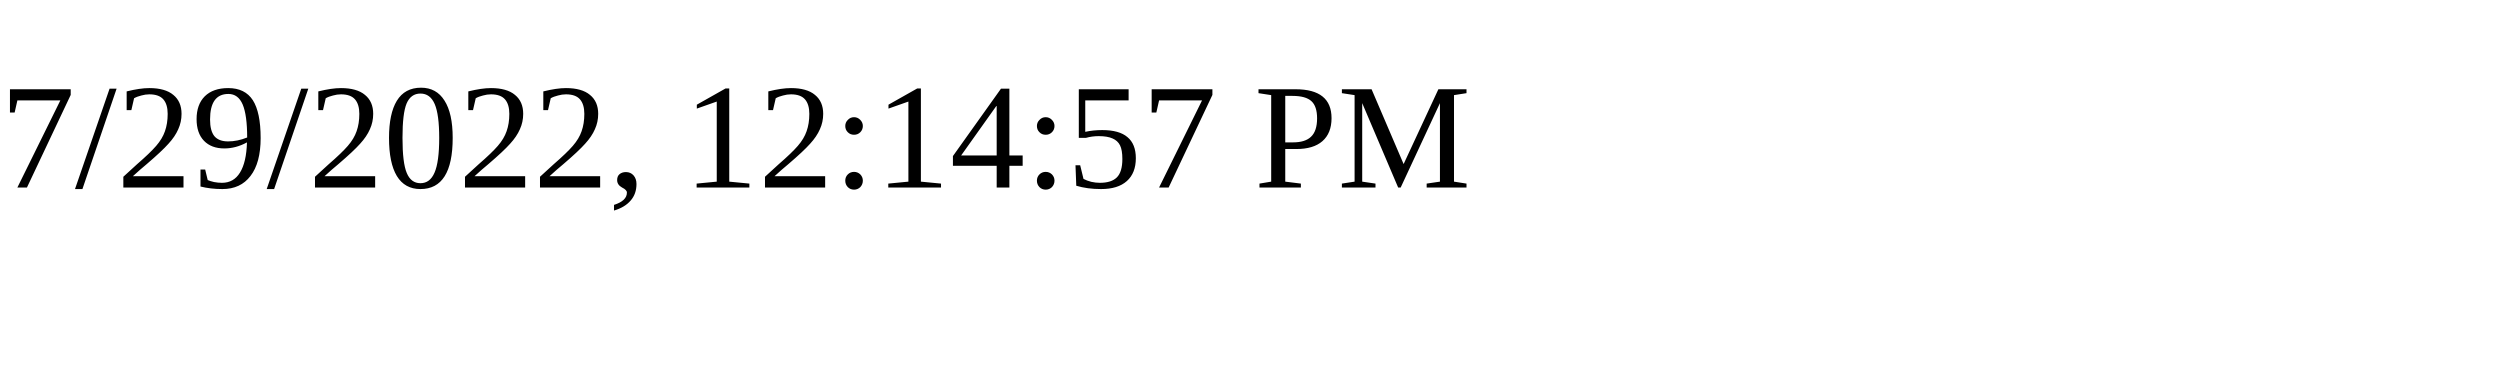
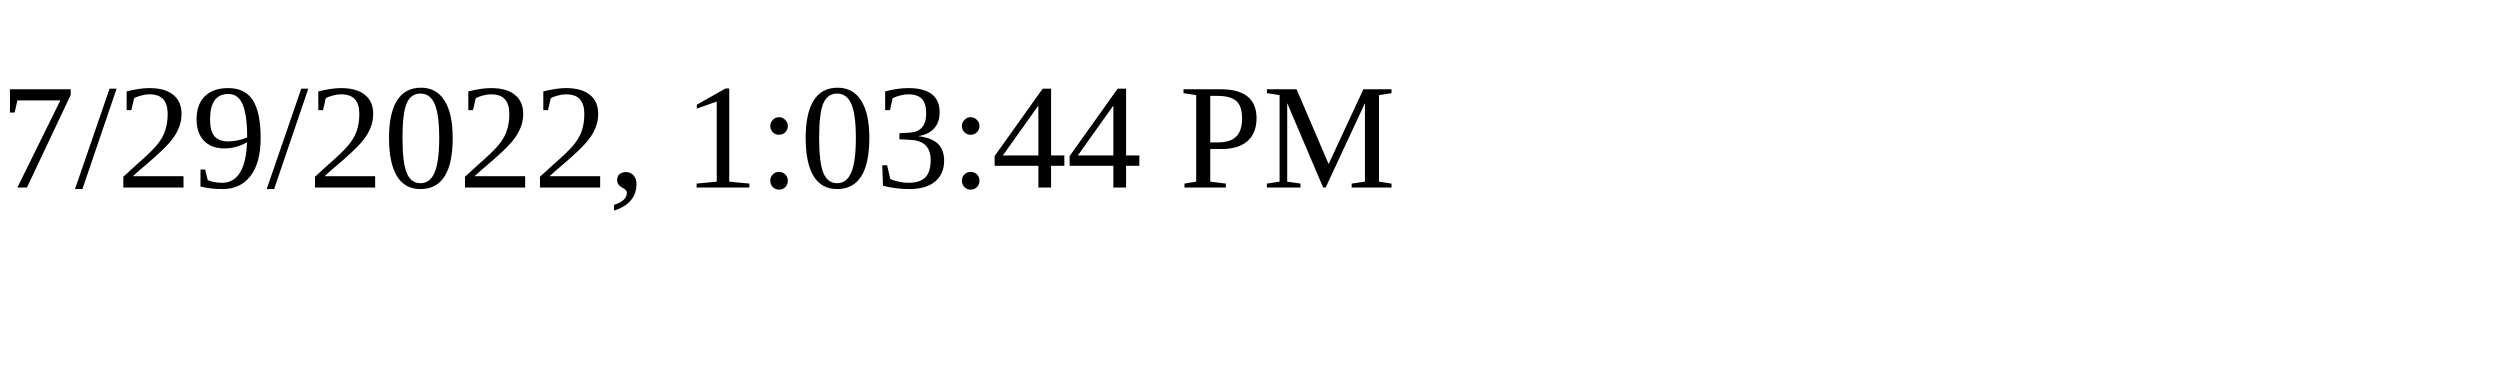
<svg xmlns="http://www.w3.org/2000/svg" height="30" width="200">
-   <text x="0" y="15">7/29/2022, 12:14:57 PM</text>
+   <text x="0" y="15">7/29/2022, 1:03:44 PM</text>
</svg>
